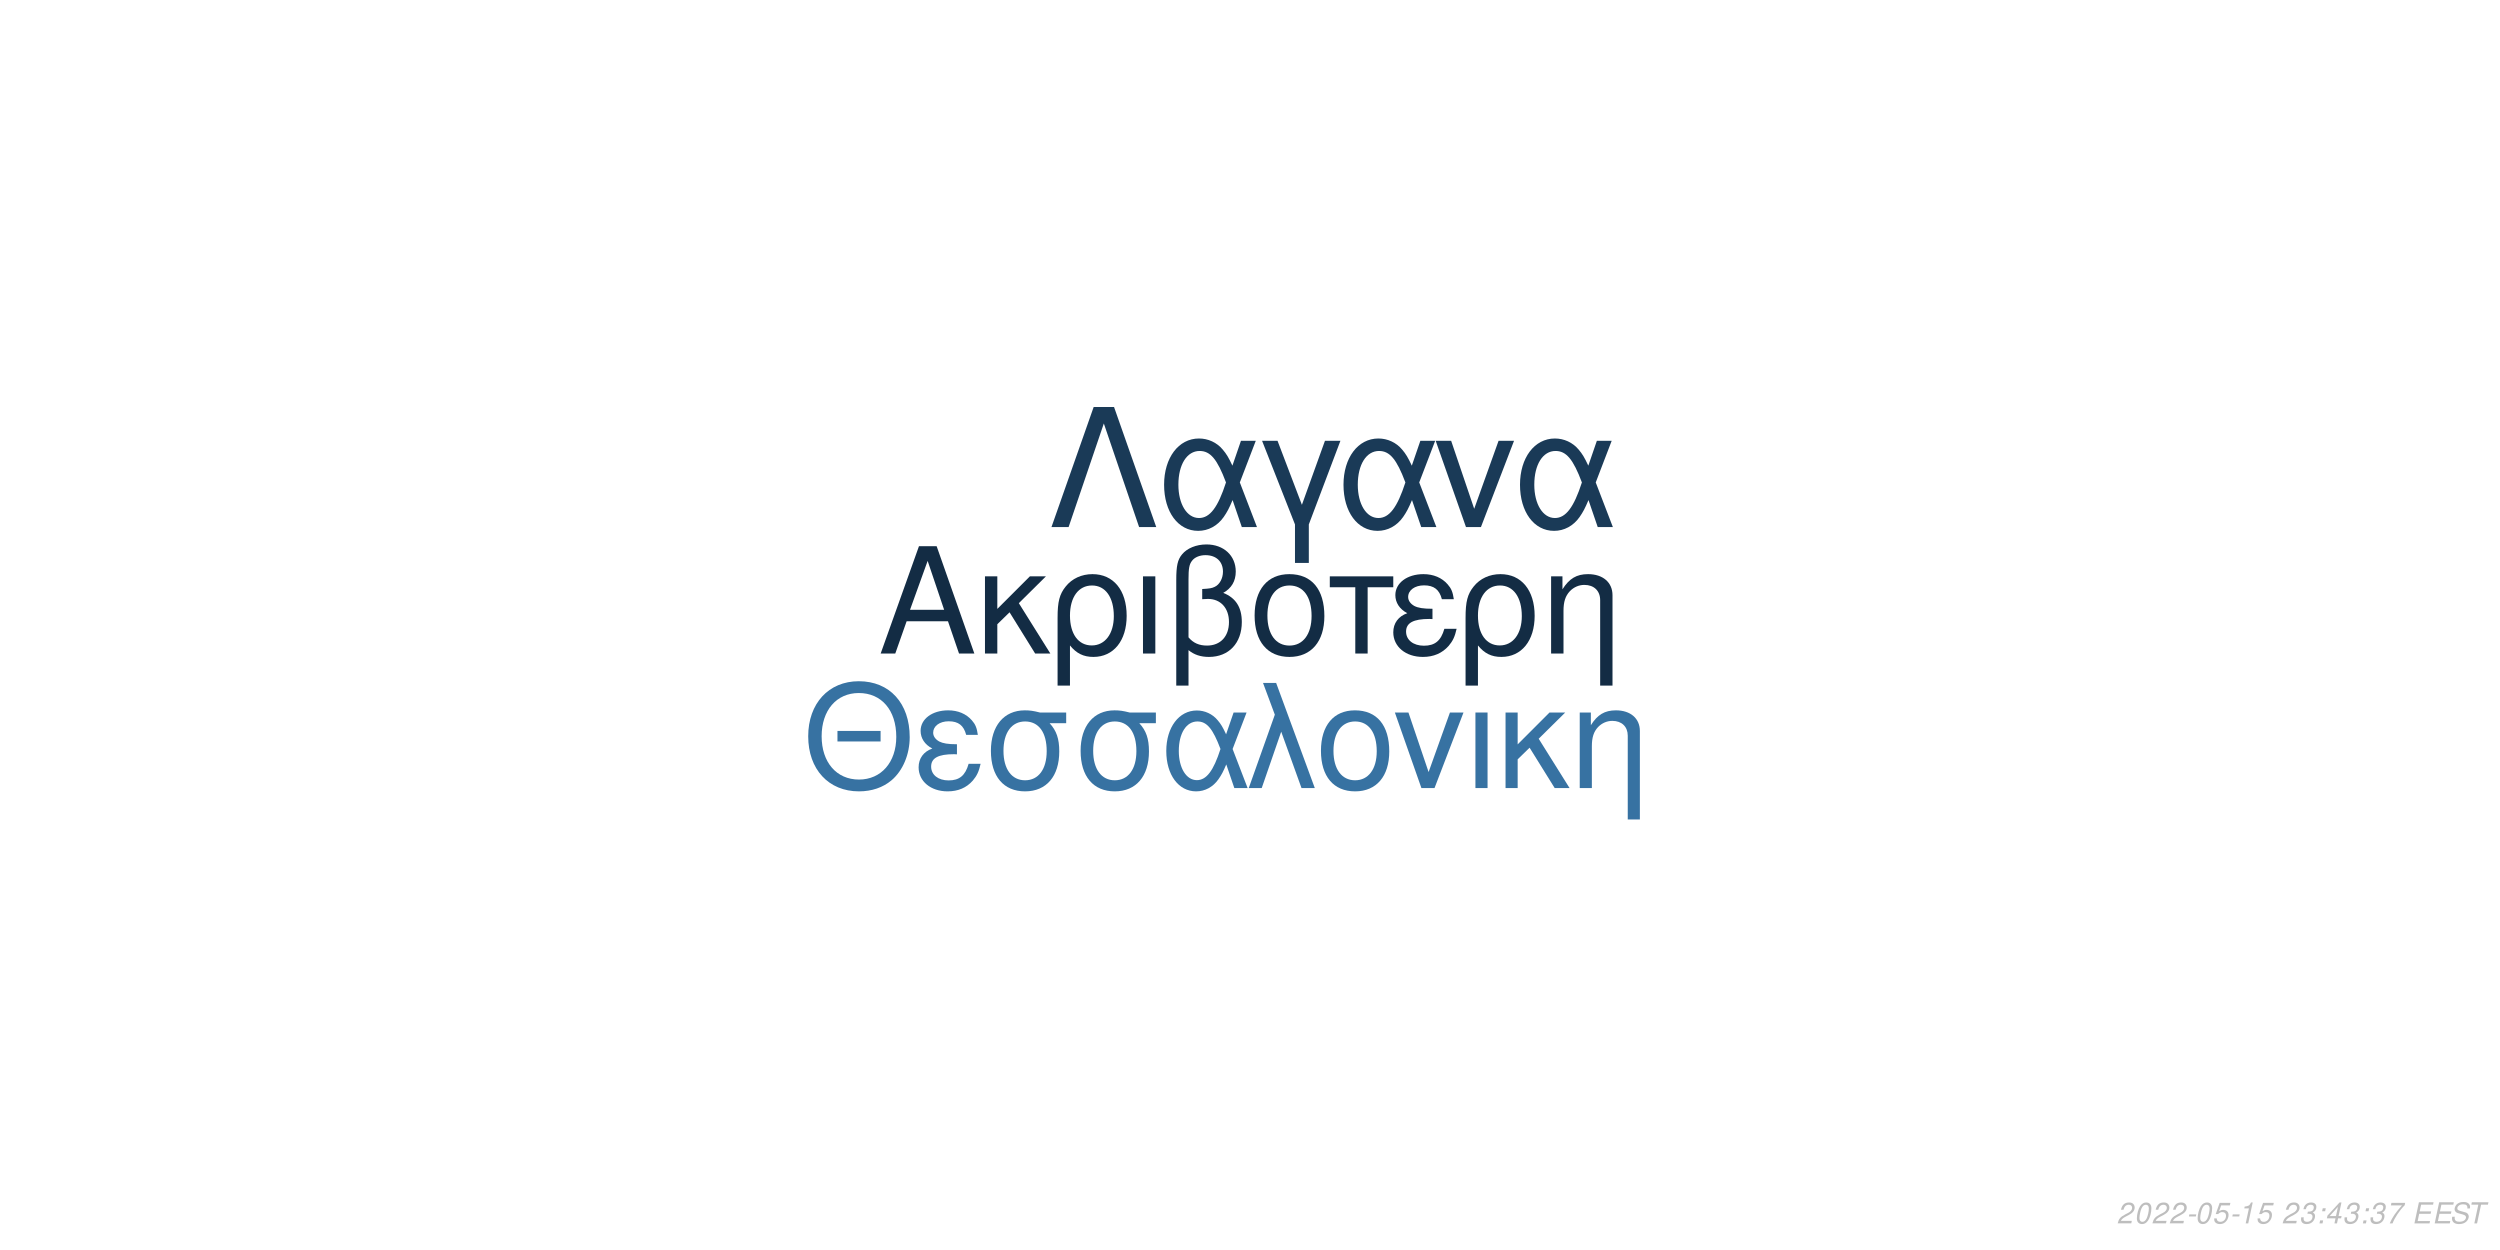
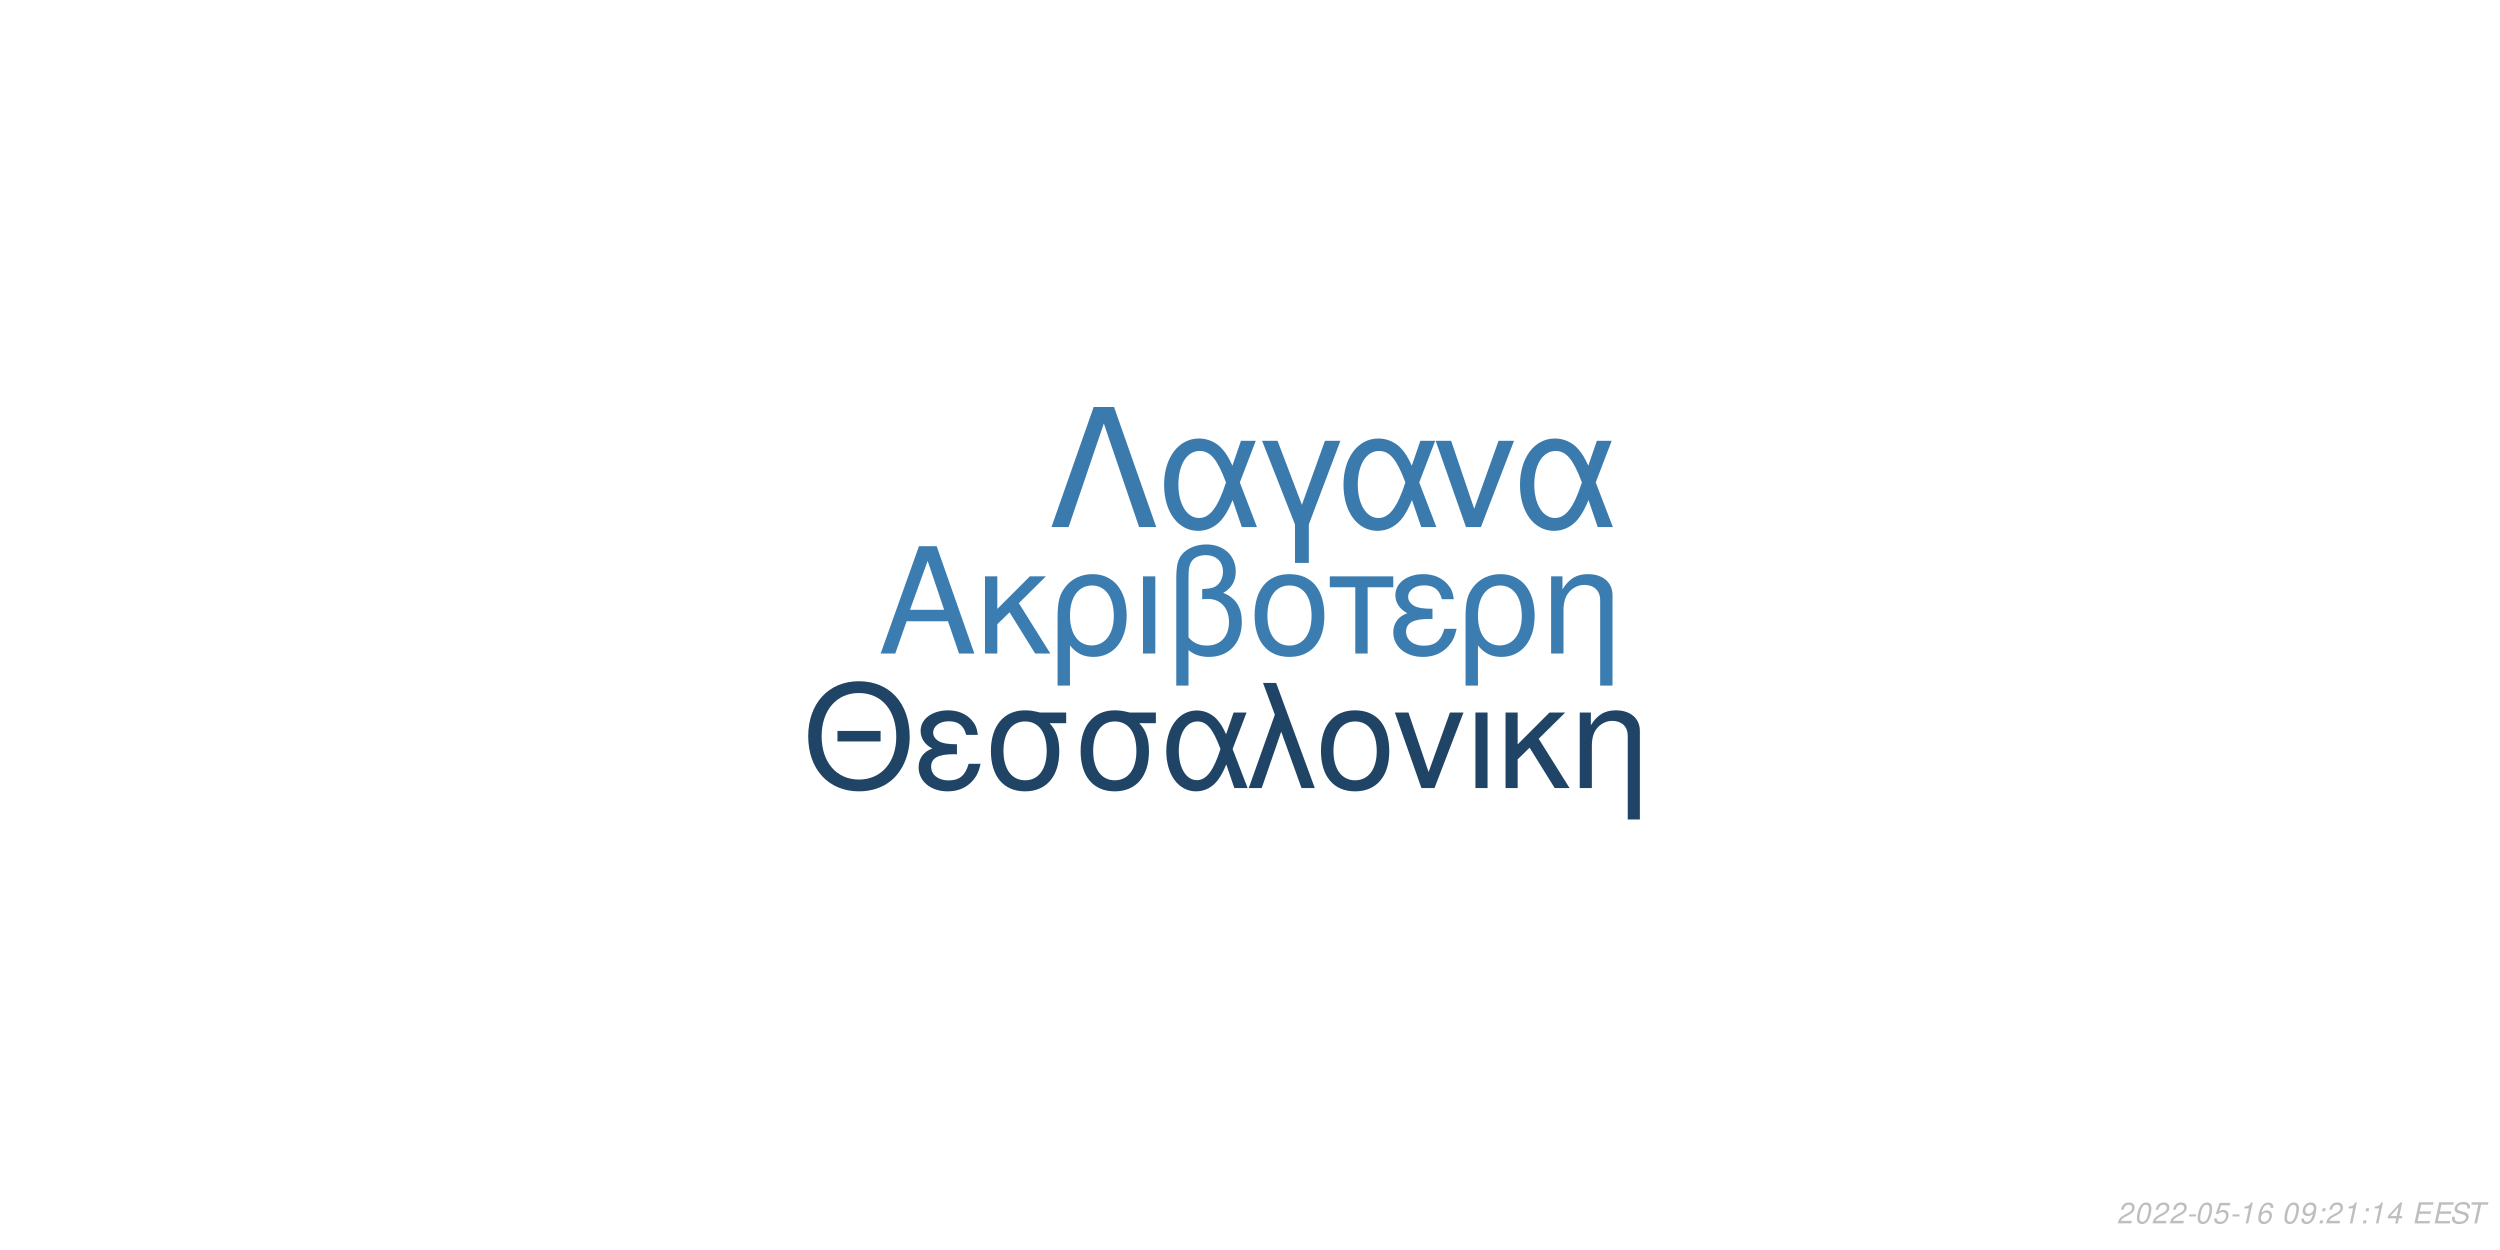
<svg xmlns="http://www.w3.org/2000/svg" xmlns:xlink="http://www.w3.org/1999/xlink" width="864pt" height="432pt" viewBox="0 0 864 432" version="1.1">
  <defs>
    <g>
      <symbol overflow="visible" id="glyph0-0">
        <path style="stroke:none;" d="" />
      </symbol>
      <symbol overflow="visible" id="glyph0-1">
        <path style="stroke:none;" d="M 24.125 -11.141 L 27.938 0 L 33.234 0 L 20.203 -37.094 L 14.094 -37.094 L 0.859 0 L 5.906 0 L 9.828 -11.141 Z M 22.797 -15.109 L 11 -15.109 L 17.094 -32.016 Z M 22.797 -15.109 " />
      </symbol>
      <symbol overflow="visible" id="glyph0-2">
        <path style="stroke:none;" d="M 7.172 -15.422 L 7.172 -26.672 L 2.906 -26.672 L 2.906 0 L 7.172 0 L 7.172 -10.125 L 11.406 -14.25 L 20.25 0 L 25.5 0 L 14.609 -17.406 L 23.969 -26.672 L 18.422 -26.672 Z M 7.172 -15.422 " />
      </symbol>
      <symbol overflow="visible" id="glyph0-3">
        <path style="stroke:none;" d="M 3 11.094 L 7.281 11.094 L 7.281 -2.797 C 9.516 -0.047 11.953 1.172 15.375 1.172 C 22.344 1.172 26.875 -4.422 26.875 -13.031 C 26.875 -21.891 22.297 -27.438 15.062 -27.438 C 11.297 -27.438 7.984 -25.906 5.797 -23.156 C 3.672 -20.516 3 -17.969 3 -12.359 Z M 14.906 -23.516 C 19.547 -23.516 22.438 -19.438 22.438 -12.922 C 22.438 -6.812 19.391 -2.797 14.812 -2.797 C 10.172 -2.797 7.281 -6.766 7.281 -13.125 C 7.281 -19.484 10.234 -23.516 14.906 -23.516 Z M 14.906 -23.516 " />
      </symbol>
      <symbol overflow="visible" id="glyph0-4">
        <path style="stroke:none;" d="M 3.516 0 L 7.781 0 L 7.781 -26.672 L 3.516 -26.672 Z M 3.516 0 " />
      </symbol>
      <symbol overflow="visible" id="glyph0-5">
        <path style="stroke:none;" d="M 4.016 11.094 L 8.25 11.094 L 8.25 -1.172 C 10.172 0.406 12.422 1.172 15.312 1.172 C 22.188 1.172 26.672 -3.609 26.672 -10.891 C 26.672 -15.984 24.578 -19.234 20.25 -20.969 C 23.109 -22.547 24.578 -25.031 24.578 -28.344 C 24.578 -33.844 20.406 -37.703 14.453 -37.703 C 10.938 -37.703 7.734 -36.391 6 -34.25 C 4.484 -32.422 4.016 -30.328 4.016 -25.391 Z M 8.25 -25.656 C 8.25 -29.359 8.5 -30.844 9.469 -32.062 C 10.375 -33.281 12.156 -34 14.094 -34 C 17.812 -34 20.156 -31.812 20.156 -28.297 C 20.156 -25.953 18.984 -23.812 17.297 -23.047 C 16.281 -22.547 15.469 -22.438 12.984 -22.297 L 12.984 -18.781 C 13.734 -18.828 14.344 -18.875 14.969 -18.875 C 19.344 -18.875 22.234 -15.719 22.234 -10.891 C 22.234 -5.906 19.281 -2.75 14.656 -2.75 C 11.953 -2.75 9.922 -3.609 8.25 -5.594 Z M 8.25 -25.656 " />
      </symbol>
      <symbol overflow="visible" id="glyph0-6">
        <path style="stroke:none;" d="M 14.094 -27.438 C 6.562 -27.438 2.094 -22.094 2.094 -13.125 C 2.094 -4.125 6.562 1.172 14.141 1.172 C 21.672 1.172 26.203 -4.172 26.203 -12.922 C 26.203 -22.188 21.828 -27.438 14.094 -27.438 Z M 14.141 -23.516 C 18.938 -23.516 21.781 -19.594 21.781 -12.984 C 21.781 -6.672 18.828 -2.75 14.141 -2.75 C 9.422 -2.75 6.516 -6.672 6.516 -13.125 C 6.516 -19.594 9.422 -23.516 14.141 -23.516 Z M 14.141 -23.516 " />
      </symbol>
      <symbol overflow="visible" id="glyph0-7">
        <path style="stroke:none;" d="M 7.891 0 L 12.156 0 L 12.156 -22.906 L 21.016 -22.906 L 21.016 -26.672 L -0.922 -26.672 L -0.922 -22.906 L 7.891 -22.906 Z M 7.891 0 " />
      </symbol>
      <symbol overflow="visible" id="glyph0-8">
        <path style="stroke:none;" d="M 14.562 -15.469 C 11.344 -15.469 9.562 -15.781 8.297 -16.438 C 6.922 -17.203 6.156 -18.328 6.156 -19.547 C 6.156 -21.891 8.453 -23.562 11.656 -23.562 C 15.062 -23.562 16.953 -22.094 17.812 -18.781 L 21.938 -18.781 C 21.578 -21.266 21.062 -22.5 19.797 -23.922 C 17.812 -26.203 14.906 -27.438 11.453 -27.438 C 5.797 -27.438 1.734 -24.375 1.734 -20.203 C 1.734 -17.609 3.156 -15.375 5.859 -13.938 C 2.797 -12.875 1.016 -10.484 1.016 -7.328 C 1.016 -2.391 5.297 1.172 11.25 1.172 C 14.969 1.172 17.906 -0.109 20.156 -2.641 C 21.578 -4.328 22.297 -5.797 22.906 -8.547 L 18.672 -8.547 C 17.5 -4.422 15.422 -2.703 11.609 -2.703 C 7.938 -2.703 5.438 -4.688 5.438 -7.578 C 5.438 -10.578 7.938 -11.953 13.484 -11.953 C 13.641 -11.953 14.094 -11.953 14.562 -11.906 Z M 14.562 -15.469 " />
      </symbol>
      <symbol overflow="visible" id="glyph0-9">
        <path style="stroke:none;" d="M 3.562 -26.672 L 3.562 0 L 7.844 0 L 7.844 -14.703 C 7.844 -17.906 8.5 -19.891 10.031 -21.531 C 11.406 -22.953 13.188 -23.719 15.062 -23.719 C 18.375 -23.719 20.516 -21.672 20.516 -18.469 L 20.516 11.094 L 24.781 11.094 L 24.781 -20.156 C 24.781 -24.578 21.469 -27.438 16.328 -27.438 C 12.359 -27.438 9.828 -25.906 7.484 -22.188 L 7.484 -26.672 Z M 3.562 -26.672 " />
      </symbol>
      <symbol overflow="visible" id="glyph1-0">
        <path style="stroke:none;" d="" />
      </symbol>
      <symbol overflow="visible" id="glyph1-1">
        <path style="stroke:none;" d="M 26.859 -19.734 L 11.953 -19.734 L 11.953 -16.094 L 26.859 -16.094 Z M 19.328 -36.922 C 8.922 -36.922 1.844 -29.25 1.844 -17.891 C 1.844 -6.484 8.875 1.141 19.391 1.141 C 23.812 1.141 27.703 -0.203 30.641 -2.688 C 34.578 -6.031 36.922 -11.656 36.922 -17.594 C 36.922 -29.297 30 -36.922 19.328 -36.922 Z M 19.328 -32.844 C 27.203 -32.844 32.281 -26.906 32.281 -17.688 C 32.281 -8.922 27.062 -2.938 19.391 -2.938 C 11.609 -2.938 6.484 -8.922 6.484 -17.891 C 6.484 -26.859 11.609 -32.844 19.328 -32.844 Z M 19.328 -32.844 " />
      </symbol>
      <symbol overflow="visible" id="glyph1-2">
        <path style="stroke:none;" d="M 14.25 -15.141 C 11.109 -15.141 9.375 -15.453 8.125 -16.094 C 6.781 -16.844 6.031 -17.938 6.031 -19.141 C 6.031 -21.422 8.266 -23.078 11.406 -23.078 C 14.75 -23.078 16.594 -21.625 17.438 -18.391 L 21.469 -18.391 C 21.125 -20.828 20.625 -22.031 19.391 -23.422 C 17.438 -25.656 14.594 -26.859 11.219 -26.859 C 5.688 -26.859 1.688 -23.875 1.688 -19.781 C 1.688 -17.234 3.094 -15.047 5.734 -13.656 C 2.734 -12.609 1 -10.266 1 -7.172 C 1 -2.344 5.188 1.141 11.016 1.141 C 14.656 1.141 17.547 -0.094 19.734 -2.594 C 21.125 -4.234 21.828 -5.688 22.422 -8.375 L 18.281 -8.375 C 17.141 -4.328 15.094 -2.641 11.359 -2.641 C 7.766 -2.641 5.328 -4.578 5.328 -7.422 C 5.328 -10.359 7.766 -11.703 13.203 -11.703 C 13.359 -11.703 13.797 -11.703 14.25 -11.656 Z M 14.25 -15.141 " />
      </symbol>
      <symbol overflow="visible" id="glyph1-3">
        <path style="stroke:none;" d="M 29 -26.109 L 19.938 -26.109 C 17.594 -26.703 16.438 -26.859 14.703 -26.859 C 7.469 -26.859 2.984 -21.469 2.984 -12.859 C 2.984 -4.031 7.375 1.141 14.797 1.141 C 22.172 1.141 26.609 -4.078 26.609 -12.656 C 26.609 -17.047 25.656 -19.828 23.266 -22.422 L 29 -22.422 Z M 14.797 -23.016 C 19.531 -23.016 22.266 -19.234 22.266 -12.75 C 22.266 -6.531 19.438 -2.688 14.797 -2.688 C 10.172 -2.688 7.328 -6.531 7.328 -12.859 C 7.328 -19.188 10.172 -23.016 14.797 -23.016 Z M 14.797 -23.016 " />
      </symbol>
      <symbol overflow="visible" id="glyph1-4">
        <path style="stroke:none;" d="M 29.344 -26.109 L 24.859 -26.109 L 22.266 -18.578 C 21.125 -21.031 20.484 -22.125 19.328 -23.469 C 17.547 -25.609 14.906 -26.812 12.156 -26.812 C 5.984 -26.812 1.594 -20.984 1.594 -12.812 C 1.594 -4.578 5.828 1.141 11.906 1.141 C 14.953 1.141 17.734 -0.344 19.625 -3.047 C 20.672 -4.531 21.281 -5.688 22.328 -8.172 L 25.109 0 L 29.703 0 L 24.516 -13.5 Z M 20.328 -13.5 C 17.891 -5.922 15.453 -2.734 12.156 -2.734 C 8.516 -2.734 5.922 -6.922 5.922 -12.812 C 5.922 -18.938 8.516 -23.016 12.359 -23.016 C 15.594 -23.016 17.688 -20.531 20.328 -13.5 Z M 20.328 -13.5 " />
      </symbol>
      <symbol overflow="visible" id="glyph1-5">
        <path style="stroke:none;" d="M 1.094 0 L 5.578 0 L 12.312 -19.484 L 19.328 0 L 23.922 0 L 10.562 -36.328 L 6.031 -36.328 L 10.109 -25.359 Z M 1.094 0 " />
      </symbol>
      <symbol overflow="visible" id="glyph1-6">
        <path style="stroke:none;" d="M 13.797 -26.859 C 6.422 -26.859 2.047 -21.625 2.047 -12.859 C 2.047 -4.031 6.422 1.141 13.859 1.141 C 21.234 1.141 25.656 -4.078 25.656 -12.656 C 25.656 -21.719 21.375 -26.859 13.797 -26.859 Z M 13.859 -23.016 C 18.531 -23.016 21.328 -19.188 21.328 -12.703 C 21.328 -6.531 18.438 -2.688 13.859 -2.688 C 9.219 -2.688 6.375 -6.531 6.375 -12.859 C 6.375 -19.188 9.219 -23.016 13.859 -23.016 Z M 13.859 -23.016 " />
      </symbol>
      <symbol overflow="visible" id="glyph1-7">
        <path style="stroke:none;" d="M 14.297 0 L 24.312 -26.109 L 19.625 -26.109 L 12.25 -5.531 L 5.281 -26.109 L 0.594 -26.109 L 9.766 0 Z M 14.297 0 " />
      </symbol>
      <symbol overflow="visible" id="glyph1-8">
        <path style="stroke:none;" d="M 3.438 0 L 7.625 0 L 7.625 -26.109 L 3.438 -26.109 Z M 3.438 0 " />
      </symbol>
      <symbol overflow="visible" id="glyph1-9">
        <path style="stroke:none;" d="M 7.031 -15.094 L 7.031 -26.109 L 2.844 -26.109 L 2.844 0 L 7.031 0 L 7.031 -9.922 L 11.156 -13.953 L 19.828 0 L 24.969 0 L 14.297 -17.047 L 23.469 -26.109 L 18.031 -26.109 Z M 7.031 -15.094 " />
      </symbol>
      <symbol overflow="visible" id="glyph1-10">
        <path style="stroke:none;" d="M 3.484 -26.109 L 3.484 0 L 7.672 0 L 7.672 -14.406 C 7.672 -17.547 8.328 -19.484 9.812 -21.078 C 11.156 -22.469 12.906 -23.219 14.75 -23.219 C 17.984 -23.219 20.078 -21.234 20.078 -18.094 L 20.078 10.859 L 24.266 10.859 L 24.266 -19.734 C 24.266 -24.062 21.031 -26.859 16 -26.859 C 12.109 -26.859 9.609 -25.359 7.328 -21.719 L 7.328 -26.109 Z M 3.484 -26.109 " />
      </symbol>
      <symbol overflow="visible" id="glyph2-0">
        <path style="stroke:none;" d="" />
      </symbol>
      <symbol overflow="visible" id="glyph2-1">
        <path style="stroke:none;" d="M 22.531 -41.484 L 15.484 -41.484 L 0.906 0 L 6.828 0 L 19 -35.797 L 31.188 0 L 37.109 0 Z M 22.531 -41.484 " />
      </symbol>
      <symbol overflow="visible" id="glyph2-2">
        <path style="stroke:none;" d="M 33.516 -29.812 L 28.391 -29.812 L 25.438 -21.219 C 24.125 -24.016 23.391 -25.266 22.078 -26.797 C 20.031 -29.25 17.016 -30.609 13.891 -30.609 C 6.828 -30.609 1.828 -23.953 1.828 -14.625 C 1.828 -5.234 6.656 1.312 13.594 1.312 C 17.078 1.312 20.266 -0.391 22.422 -3.469 C 23.609 -5.172 24.297 -6.484 25.5 -9.328 L 28.688 0 L 33.922 0 L 28 -15.422 Z M 23.219 -15.422 C 20.422 -6.766 17.641 -3.125 13.891 -3.125 C 9.734 -3.125 6.766 -7.906 6.766 -14.625 C 6.766 -21.625 9.734 -26.297 14.109 -26.297 C 17.812 -26.297 20.203 -23.453 23.219 -15.422 Z M 23.219 -15.422 " />
      </symbol>
      <symbol overflow="visible" id="glyph2-3">
        <path style="stroke:none;" d="M 12.062 12.406 L 16.844 12.406 L 16.844 -0.906 L 27.766 -29.812 L 22.422 -29.812 L 14.453 -7.688 L 6.031 -29.812 L 0.688 -29.812 L 12.062 -0.906 Z M 12.062 12.406 " />
      </symbol>
      <symbol overflow="visible" id="glyph2-4">
        <path style="stroke:none;" d="M 16.328 0 L 27.766 -29.812 L 22.422 -29.812 L 14 -6.312 L 6.031 -29.812 L 0.688 -29.812 L 11.156 0 Z M 16.328 0 " />
      </symbol>
      <symbol overflow="visible" id="glyph3-0">
        <path style="stroke:none;" d="" />
      </symbol>
      <symbol overflow="visible" id="glyph3-1">
        <path style="stroke:none;" d="M 5.234 -0.875 L 1.469 -0.875 C 1.641 -1.375 2.203 -1.891 3.109 -2.344 L 4.234 -2.938 C 5.562 -3.625 6.219 -4.469 6.219 -5.484 C 6.219 -5.938 6.062 -6.359 5.797 -6.656 C 5.469 -7.047 4.984 -7.234 4.312 -7.234 C 2.766 -7.234 1.891 -6.453 1.484 -4.734 L 2.375 -4.734 C 2.484 -5.188 2.609 -5.484 2.797 -5.75 C 3.094 -6.203 3.609 -6.453 4.188 -6.453 C 4.891 -6.453 5.344 -6.031 5.344 -5.375 C 5.344 -4.703 4.859 -4.094 4.016 -3.656 L 2.984 -3.125 C 1.234 -2.188 0.797 -1.656 0.344 -0.016 L 5.047 -0.016 Z M 5.234 -0.875 " />
      </symbol>
      <symbol overflow="visible" id="glyph3-2">
        <path style="stroke:none;" d="M 4.203 -7.234 C 3.375 -7.234 2.688 -6.812 2.125 -5.984 C 1.484 -5.047 0.984 -3.188 0.984 -1.734 C 0.984 -1.109 1.172 -0.562 1.484 -0.266 C 1.797 0.047 2.281 0.234 2.766 0.234 C 3.625 0.234 4.281 -0.156 4.859 -1.016 C 5.516 -1.953 6 -3.797 6 -5.266 C 6 -6.5 5.328 -7.234 4.203 -7.234 Z M 4.094 -6.453 C 4.734 -6.453 5.125 -5.984 5.125 -5.156 C 5.125 -4.203 4.781 -2.625 4.406 -1.812 C 3.984 -0.938 3.516 -0.547 2.875 -0.547 C 2.25 -0.547 1.875 -1.031 1.875 -1.828 C 1.875 -2.797 2.203 -4.344 2.594 -5.203 C 2.984 -6.047 3.453 -6.453 4.094 -6.453 Z M 4.094 -6.453 " />
      </symbol>
      <symbol overflow="visible" id="glyph3-3">
        <path style="stroke:none;" d="M 3.516 -3.125 L 1.125 -3.125 L 0.969 -2.406 L 3.359 -2.406 Z M 3.516 -3.125 " />
      </symbol>
      <symbol overflow="visible" id="glyph3-4">
        <path style="stroke:none;" d="M 6.297 -7.094 L 2.594 -7.094 L 1.234 -3.234 L 2.047 -3.234 C 2.656 -3.766 2.938 -3.906 3.531 -3.906 C 4.328 -3.906 4.797 -3.453 4.797 -2.688 C 4.797 -1.438 3.969 -0.547 2.828 -0.547 C 2.031 -0.547 1.609 -0.938 1.578 -1.734 L 0.703 -1.734 L 0.703 -1.516 C 0.703 -0.938 0.844 -0.547 1.188 -0.266 C 1.562 0.062 2.078 0.234 2.703 0.234 C 3.656 0.234 4.391 -0.156 4.984 -0.922 C 5.422 -1.5 5.672 -2.234 5.672 -2.953 C 5.672 -4 4.938 -4.672 3.812 -4.672 C 3.328 -4.672 2.906 -4.547 2.406 -4.234 L 3.109 -6.219 L 6.109 -6.219 Z M 6.297 -7.094 " />
      </symbol>
      <symbol overflow="visible" id="glyph3-5">
        <path style="stroke:none;" d="M 3.703 -5.188 L 2.594 0 L 3.469 0 L 5.016 -7.234 L 4.438 -7.234 C 3.906 -6.156 3.688 -6.016 2.234 -5.812 L 2.109 -5.188 Z M 3.703 -5.188 " />
      </symbol>
      <symbol overflow="visible" id="glyph3-6">
+         <path style="stroke:none;" d="M 6.125 -5.344 L 6.141 -5.625 C 6.141 -6.609 5.453 -7.234 4.391 -7.234 C 3.438 -7.234 2.641 -6.719 2.016 -5.703 C 1.422 -4.781 0.938 -2.953 0.938 -1.688 C 0.938 -0.516 1.688 0.234 2.859 0.234 C 3.703 0.234 4.438 -0.156 5 -0.875 C 5.406 -1.422 5.672 -2.156 5.672 -2.766 C 5.672 -3.812 4.969 -4.5 3.906 -4.5 C 3.234 -4.5 2.672 -4.234 2.094 -3.625 C 2.406 -5.375 3.234 -6.453 4.25 -6.453 C 4.703 -6.453 5.062 -6.234 5.172 -5.844 C 5.203 -5.719 5.234 -5.578 5.25 -5.344 Z M 3.656 -3.734 C 4.344 -3.734 4.797 -3.281 4.797 -2.625 C 4.797 -1.469 3.984 -0.547 2.984 -0.547 C 2.297 -0.547 1.812 -1.047 1.812 -1.766 C 1.812 -2.859 2.625 -3.734 3.656 -3.734 Z M 3.656 -3.734 " />
+       </symbol>
+       <symbol overflow="visible" id="glyph3-7">
        <path style="stroke:none;" d="" />
      </symbol>
-       <symbol overflow="visible" id="glyph3-7">
-         <path style="stroke:none;" d="M 2.922 -3.312 C 3.125 -3.344 3.234 -3.344 3.375 -3.344 C 4.203 -3.344 4.688 -3 4.688 -2.406 C 4.688 -1.312 3.906 -0.547 2.781 -0.547 C 2.047 -0.547 1.594 -0.938 1.594 -1.562 C 1.594 -1.719 1.609 -1.844 1.656 -2.094 L 0.766 -2.094 C 0.734 -1.797 0.719 -1.641 0.719 -1.469 C 0.719 -0.375 1.406 0.234 2.641 0.234 C 3.547 0.234 4.297 -0.078 4.812 -0.656 C 5.266 -1.156 5.562 -1.875 5.562 -2.547 C 5.562 -3.125 5.344 -3.453 4.797 -3.734 C 5.641 -4.234 6.016 -4.844 6.016 -5.734 C 6.016 -6.656 5.312 -7.234 4.203 -7.234 C 3.375 -7.234 2.672 -6.938 2.188 -6.375 C 1.891 -6.031 1.703 -5.641 1.516 -4.906 L 2.391 -4.906 C 2.5 -5.359 2.594 -5.594 2.734 -5.812 C 3.047 -6.234 3.516 -6.453 4.078 -6.453 C 4.734 -6.453 5.141 -6.125 5.141 -5.578 C 5.141 -5.188 5.016 -4.797 4.797 -4.547 C 4.516 -4.234 4 -4.062 3.266 -4.062 L 3.078 -4.062 Z M 2.922 -3.312 " />
+       <symbol overflow="visible" id="glyph3-8">
+         <path style="stroke:none;" d="M 0.844 -1.656 C 0.844 -1.547 0.844 -1.438 0.844 -1.375 C 0.844 -0.406 1.531 0.234 2.578 0.234 C 3.203 0.234 3.766 0.016 4.297 -0.438 C 4.938 -1 5.312 -1.656 5.594 -2.719 C 5.844 -3.672 6.016 -4.766 6.016 -5.375 C 6.016 -5.844 5.844 -6.328 5.547 -6.656 C 5.203 -7.031 4.703 -7.234 4.062 -7.234 C 2.516 -7.234 1.297 -5.938 1.297 -4.266 C 1.297 -3.203 1.984 -2.547 3.047 -2.547 C 3.484 -2.547 3.953 -2.672 4.281 -2.891 C 4.406 -2.984 4.547 -3.078 4.828 -3.344 C 4.438 -1.484 3.703 -0.547 2.703 -0.547 C 2.109 -0.547 1.719 -0.938 1.719 -1.547 L 1.719 -1.656 Z M 3.953 -6.453 C 4.625 -6.453 5.141 -5.953 5.141 -5.281 C 5.141 -4.188 4.312 -3.312 3.297 -3.312 C 2.594 -3.312 2.172 -3.734 2.172 -4.453 C 2.172 -5.562 2.984 -6.453 3.953 -6.453 Z M 3.953 -6.453 " />
      </symbol>
-       <symbol overflow="visible" id="glyph3-8">
+       <symbol overflow="visible" id="glyph3-9">
        <path style="stroke:none;" d="M 2.359 -1.031 L 1.312 -1.031 L 1.094 0 L 2.141 0 Z M 3.266 -5.234 L 2.219 -5.234 L 2 -4.203 L 3.047 -4.203 Z M 3.266 -5.234 " />
      </symbol>
-       <symbol overflow="visible" id="glyph3-9">
+       <symbol overflow="visible" id="glyph3-10">
        <path style="stroke:none;" d="M 3.625 -1.75 L 3.266 0 L 4.141 0 L 4.516 -1.75 L 5.562 -1.75 L 5.734 -2.531 L 4.688 -2.531 L 5.688 -7.234 L 5.016 -7.234 L 0.844 -2.672 L 0.641 -1.75 Z M 3.797 -2.531 L 1.594 -2.531 L 4.469 -5.703 Z M 3.797 -2.531 " />
-       </symbol>
-       <symbol overflow="visible" id="glyph3-10">
-         <path style="stroke:none;" d="M 6.703 -7.094 L 1.953 -7.094 L 1.766 -6.219 L 5.594 -6.219 C 3.344 -3.688 2.266 -2.109 1.375 0 L 2.344 0 C 3.031 -1.906 4.828 -4.594 6.547 -6.281 Z M 6.703 -7.094 " />
      </symbol>
      <symbol overflow="visible" id="glyph3-11">
        <path style="stroke:none;" d="M 2.547 -3.312 L 6.5 -3.312 L 6.688 -4.141 L 2.719 -4.141 L 3.219 -6.469 L 7.344 -6.469 L 7.516 -7.297 L 2.453 -7.297 L 0.906 0 L 6.125 0 L 6.297 -0.812 L 2.016 -0.812 Z M 2.547 -3.312 " />
      </symbol>
      <symbol overflow="visible" id="glyph3-12">
        <path style="stroke:none;" d="M 7.062 -5.156 C 7.125 -5.438 7.141 -5.562 7.141 -5.703 C 7.141 -6.156 6.938 -6.594 6.594 -6.891 C 6.188 -7.25 5.656 -7.406 4.875 -7.406 C 3.844 -7.406 3.047 -7.125 2.5 -6.562 C 2.094 -6.141 1.781 -5.438 1.781 -4.922 C 1.781 -4.297 2.219 -3.766 2.891 -3.562 L 4.594 -3.094 C 5.406 -2.859 5.734 -2.578 5.734 -2.094 C 5.734 -1.781 5.547 -1.406 5.266 -1.141 C 4.844 -0.766 4.266 -0.578 3.453 -0.578 C 2.328 -0.578 1.812 -0.984 1.812 -1.906 C 1.812 -2.047 1.812 -2.125 1.844 -2.312 L 0.984 -2.312 C 0.906 -2.062 0.891 -1.906 0.891 -1.688 C 0.891 -0.484 1.797 0.234 3.297 0.234 C 4.359 0.234 5.234 -0.062 5.812 -0.609 C 6.344 -1.078 6.688 -1.797 6.688 -2.375 C 6.688 -2.641 6.609 -2.906 6.453 -3.156 C 6.234 -3.5 5.938 -3.703 5.469 -3.828 L 3.75 -4.312 C 2.984 -4.547 2.734 -4.734 2.734 -5.188 C 2.734 -5.547 2.875 -5.844 3.188 -6.109 C 3.547 -6.438 4.031 -6.594 4.703 -6.594 C 5.266 -6.594 5.688 -6.484 5.906 -6.297 C 6.094 -6.125 6.219 -5.797 6.219 -5.516 C 6.219 -5.422 6.203 -5.344 6.188 -5.156 Z M 7.062 -5.156 " />
      </symbol>
      <symbol overflow="visible" id="glyph3-13">
        <path style="stroke:none;" d="M 4.938 -6.469 L 7.312 -6.469 L 7.484 -7.297 L 1.75 -7.297 L 1.578 -6.469 L 3.984 -6.469 L 2.609 0 L 3.547 0 Z M 4.938 -6.469 " />
      </symbol>
    </g>
  </defs>
  <g id="surface1">
    <rect x="0" y="0" width="864" height="432" style="fill:rgb(100%,100%,100%);fill-opacity:1;stroke:none;" />
-     <g style="fill:rgb(7.451%,17.255%,26.667%);fill-opacity:1;">
+     <g style="fill:rgb(23.529%,49.02%,69.412%);fill-opacity:1;">
      <use xlink:href="#glyph0-1" x="303.5" y="225.861" />
      <use xlink:href="#glyph0-2" x="337.5" y="225.861" />
      <use xlink:href="#glyph0-3" x="362.5" y="225.861" />
      <use xlink:href="#glyph0-4" x="391.5" y="225.861" />
      <use xlink:href="#glyph0-5" x="402.5" y="225.861" />
      <use xlink:href="#glyph0-6" x="431.5" y="225.861" />
      <use xlink:href="#glyph0-7" x="460.5" y="225.861" />
      <use xlink:href="#glyph0-8" x="480.5" y="225.861" />
      <use xlink:href="#glyph0-3" x="503.5" y="225.861" />
      <use xlink:href="#glyph0-9" x="532.5" y="225.861" />
    </g>
-     <g style="fill:rgb(21.569%,44.706%,63.529%);fill-opacity:1;">
+     <g style="fill:rgb(12.549%,26.667%,39.608%);fill-opacity:1;">
      <use xlink:href="#glyph1-1" x="277.473" y="272.354" />
      <use xlink:href="#glyph1-2" x="316.473" y="272.354" />
      <use xlink:href="#glyph1-3" x="339.473" y="272.354" />
      <use xlink:href="#glyph1-3" x="370.473" y="272.354" />
      <use xlink:href="#glyph1-4" x="401.473" y="272.354" />
      <use xlink:href="#glyph1-5" x="430.473" y="272.354" />
      <use xlink:href="#glyph1-6" x="454.473" y="272.354" />
      <use xlink:href="#glyph1-7" x="481.473" y="272.354" />
      <use xlink:href="#glyph1-8" x="506.473" y="272.354" />
      <use xlink:href="#glyph1-9" x="517.473" y="272.354" />
      <use xlink:href="#glyph1-10" x="542.473" y="272.354" />
    </g>
-     <g style="fill:rgb(10.196%,22.745%,34.118%);fill-opacity:1;">
+     <g style="fill:rgb(23.137%,47.843%,67.843%);fill-opacity:1;">
      <use xlink:href="#glyph2-1" x="362.484" y="182.152" />
      <use xlink:href="#glyph2-2" x="400.484" y="182.152" />
      <use xlink:href="#glyph2-3" x="435.484" y="182.152" />
      <use xlink:href="#glyph2-2" x="462.484" y="182.152" />
      <use xlink:href="#glyph2-4" x="495.484" y="182.152" />
      <use xlink:href="#glyph2-2" x="523.484" y="182.152" />
    </g>
    <g style="fill:rgb(74.51%,74.51%,74.51%);fill-opacity:1;">
      <use xlink:href="#glyph3-1" x="731.52" y="422.81" />
      <use xlink:href="#glyph3-2" x="737.52" y="422.81" />
      <use xlink:href="#glyph3-1" x="743.52" y="422.81" />
      <use xlink:href="#glyph3-1" x="749.52" y="422.81" />
      <use xlink:href="#glyph3-3" x="755.52" y="422.81" />
      <use xlink:href="#glyph3-2" x="758.52" y="422.81" />
      <use xlink:href="#glyph3-4" x="764.52" y="422.81" />
      <use xlink:href="#glyph3-3" x="770.52" y="422.81" />
      <use xlink:href="#glyph3-5" x="773.52" y="422.81" />
-       <use xlink:href="#glyph3-4" x="779.52" y="422.81" />
-       <use xlink:href="#glyph3-6" x="785.52" y="422.81" />
-       <use xlink:href="#glyph3-1" x="788.52" y="422.81" />
-       <use xlink:href="#glyph3-7" x="794.52" y="422.81" />
-       <use xlink:href="#glyph3-8" x="800.52" y="422.81" />
-       <use xlink:href="#glyph3-9" x="803.52" y="422.81" />
-       <use xlink:href="#glyph3-7" x="809.52" y="422.81" />
-       <use xlink:href="#glyph3-8" x="815.52" y="422.81" />
-       <use xlink:href="#glyph3-7" x="818.52" y="422.81" />
+       <use xlink:href="#glyph3-6" x="779.52" y="422.81" />
+       <use xlink:href="#glyph3-7" x="785.52" y="422.81" />
+       <use xlink:href="#glyph3-2" x="788.52" y="422.81" />
+       <use xlink:href="#glyph3-8" x="794.52" y="422.81" />
+       <use xlink:href="#glyph3-9" x="800.52" y="422.81" />
+       <use xlink:href="#glyph3-1" x="803.52" y="422.81" />
+       <use xlink:href="#glyph3-5" x="809.52" y="422.81" />
+       <use xlink:href="#glyph3-9" x="815.52" y="422.81" />
+       <use xlink:href="#glyph3-5" x="818.52" y="422.81" />
      <use xlink:href="#glyph3-10" x="824.52" y="422.81" />
-       <use xlink:href="#glyph3-6" x="830.52" y="422.81" />
+       <use xlink:href="#glyph3-7" x="830.52" y="422.81" />
      <use xlink:href="#glyph3-11" x="833.52" y="422.81" />
      <use xlink:href="#glyph3-11" x="840.52" y="422.81" />
      <use xlink:href="#glyph3-12" x="846.52" y="422.81" />
      <use xlink:href="#glyph3-13" x="852.52" y="422.81" />
    </g>
  </g>
</svg>
